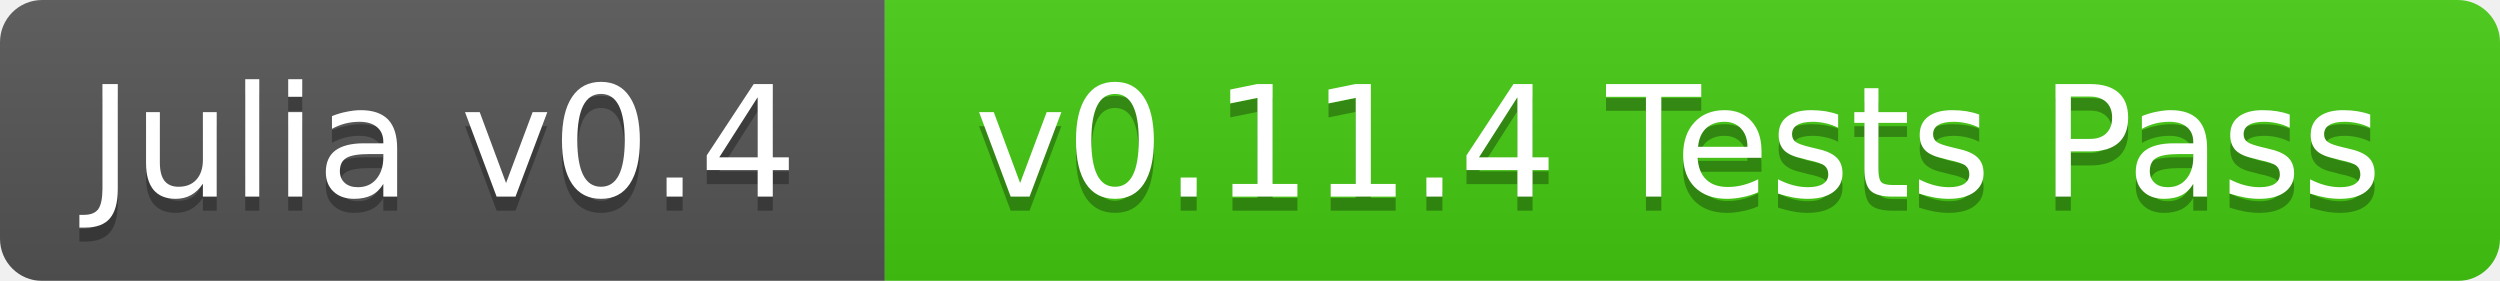
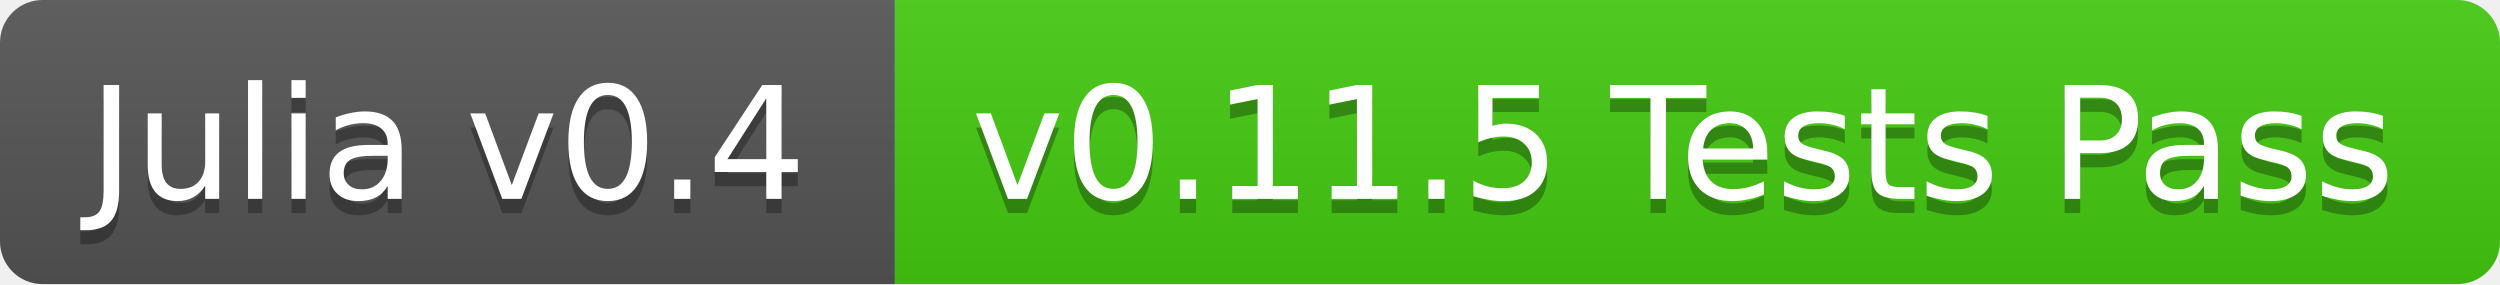
- <svg xmlns="http://www.w3.org/2000/svg" width="178" height="20">
+ <svg xmlns="http://www.w3.org/2000/svg" width="176" height="20">
  <linearGradient id="b" x2="0" y2="100%">
    <stop offset="0" stop-color="#bbb" stop-opacity=".1" />
    <stop offset="1" stop-opacity=".1" />
  </linearGradient>
-   <mask id="a">
-     <rect width="178" height="20" rx="3" fill="#fff" />
-   </mask>
-   <g mask="url(#a)">
+   <clipPath id="a">
+     <rect width="176" height="20" rx="3" fill="#fff" />
+   </clipPath>
+   <g clip-path="url(#a)">
    <path fill="#555" d="M0 0h63v20H0z" />
-     <path fill="#4c1" d="M63 0h115v20H63z" />
-     <path fill="url(#b)" d="M0 0h178v20H0z" />
+     <path fill="#4c1" d="M63 0h113v20H63z" />
+     <path fill="url(#b)" d="M0 0h176v20H0z" />
  </g>
  <g fill="#fff" text-anchor="middle" font-family="DejaVu Sans,Verdana,Geneva,sans-serif" font-size="11">
    <text x="31.5" y="15" fill="#010101" fill-opacity=".3">Julia v0.4</text>
    <text x="31.5" y="14">Julia v0.4</text>
-     <text x="119.5" y="15" fill="#010101" fill-opacity=".3">v0.11.4 Tests Pass</text>
-     <text x="119.5" y="14">v0.11.4 Tests Pass</text>
+     <text x="118.5" y="15" fill="#010101" fill-opacity=".3">v0.11.5 Tests Pass</text>
+     <text x="118.5" y="14">v0.11.5 Tests Pass</text>
  </g>
</svg>
